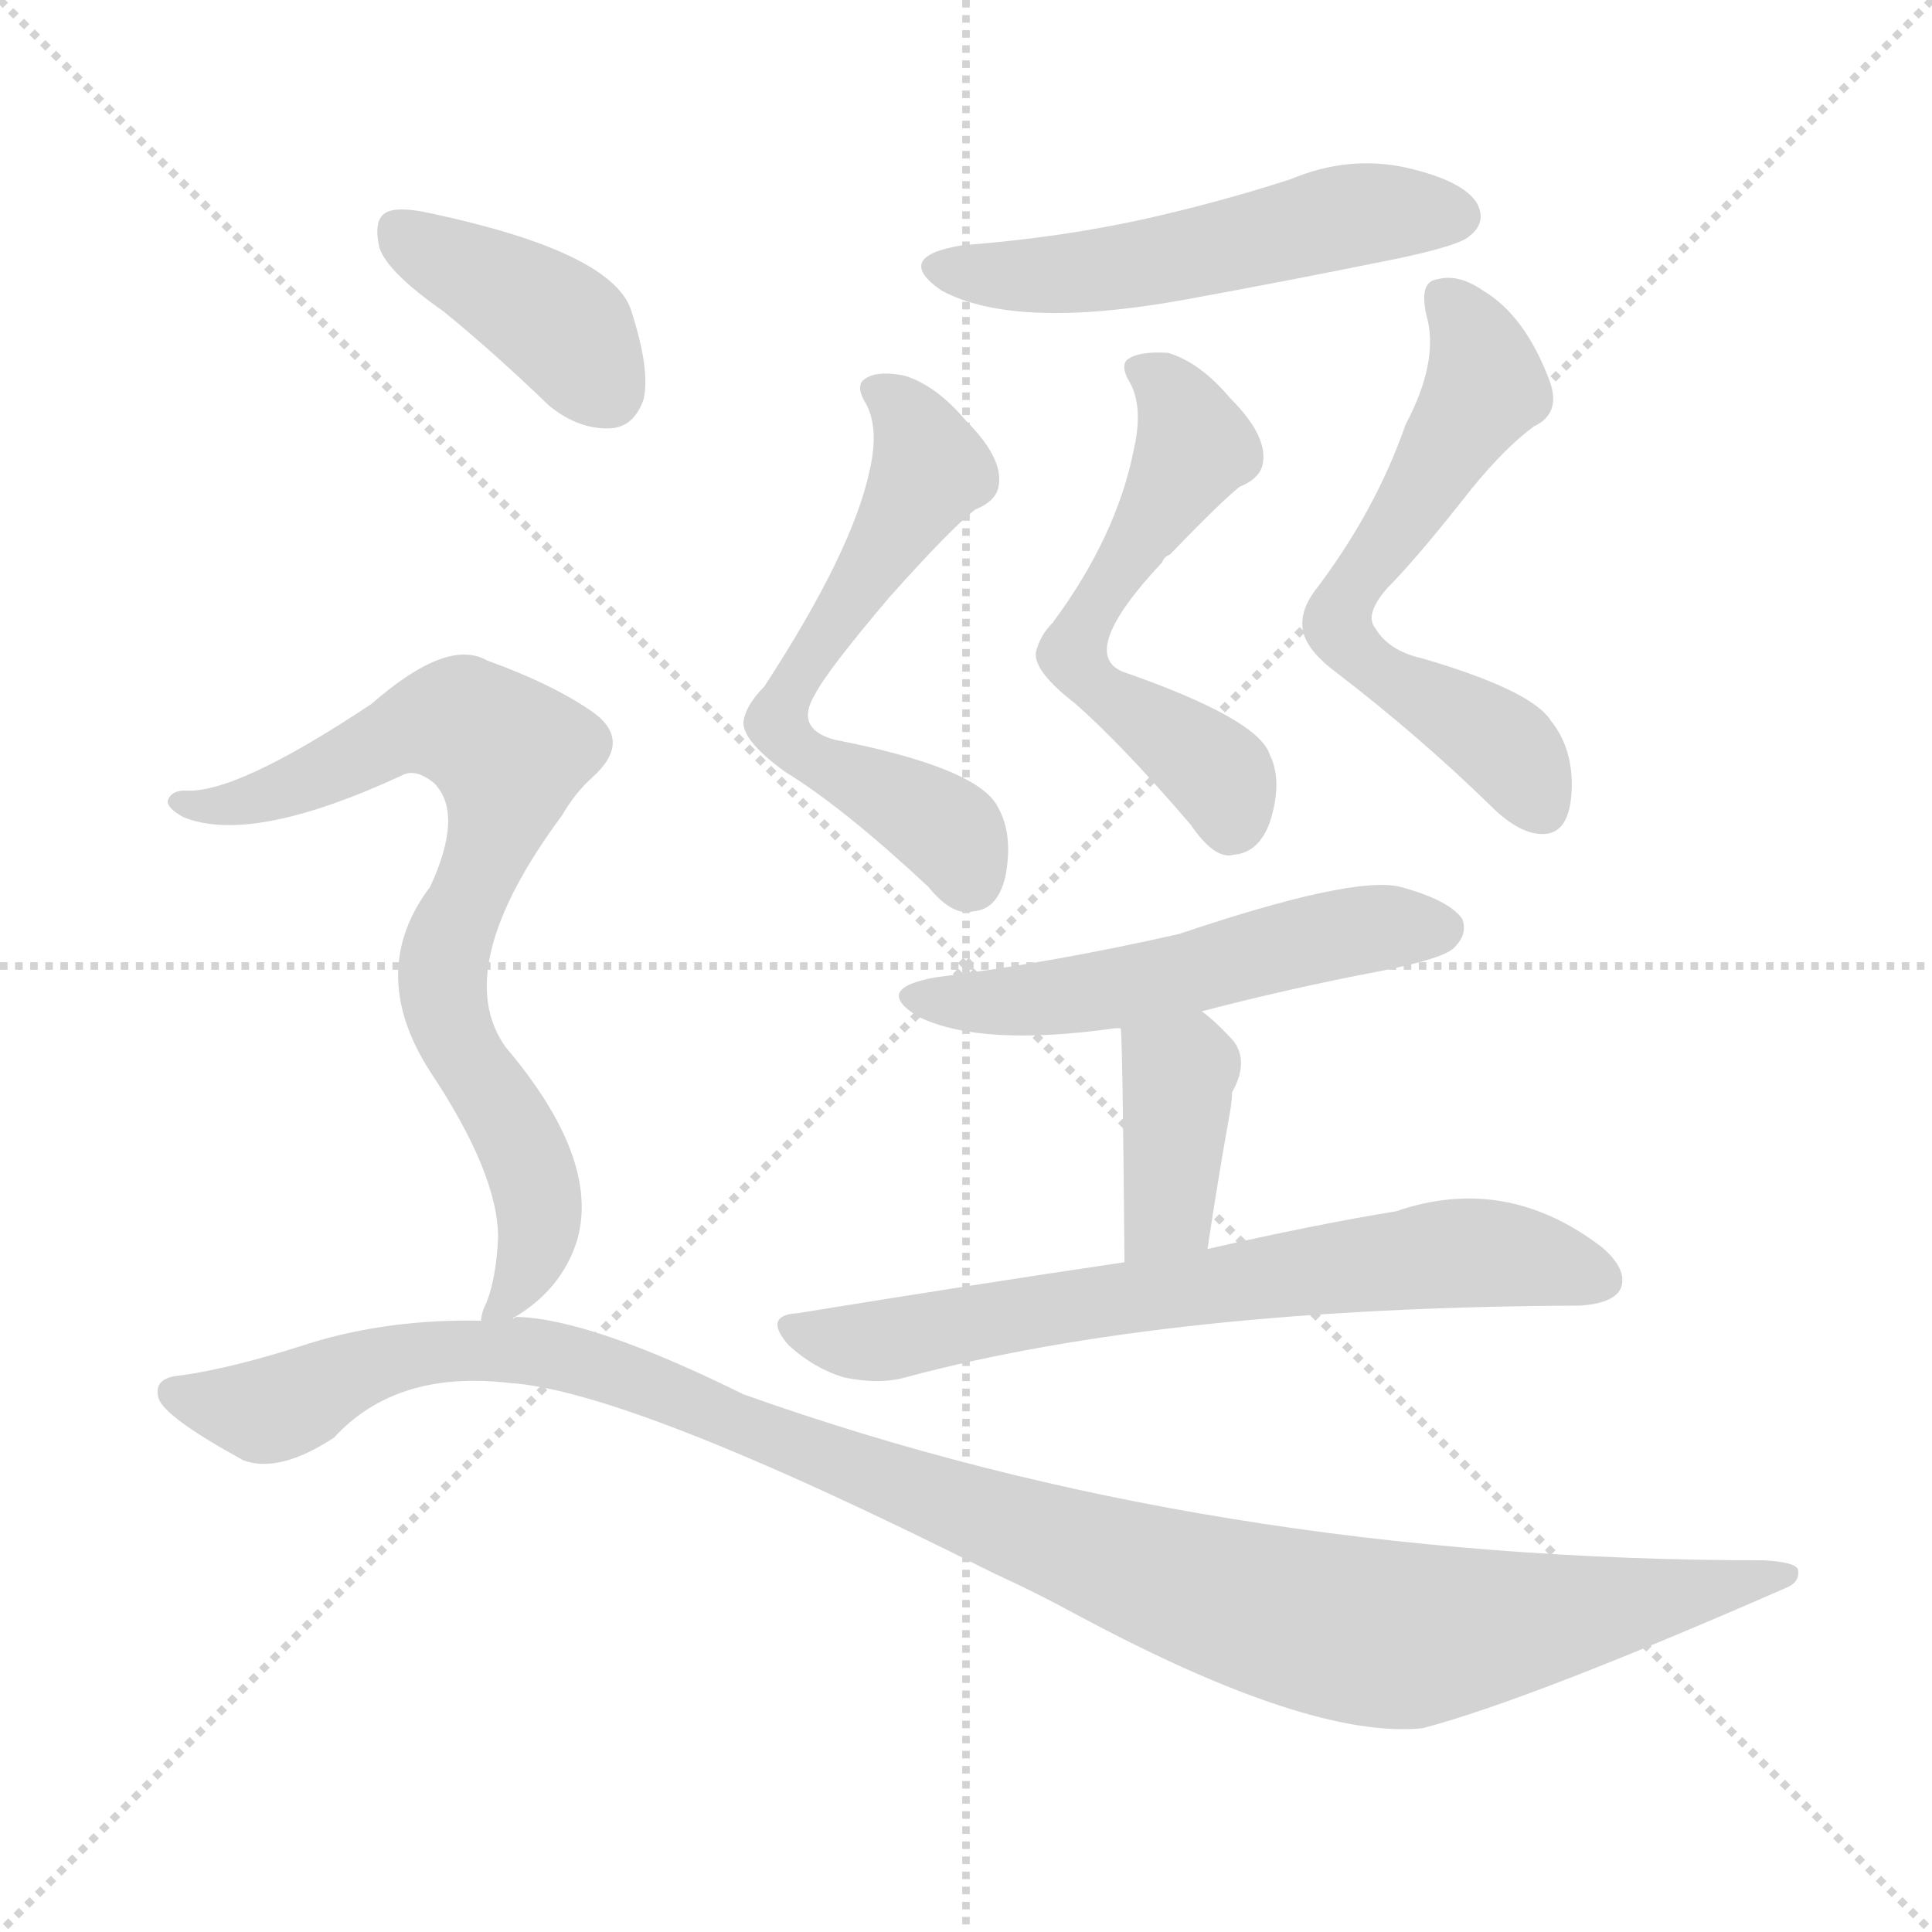
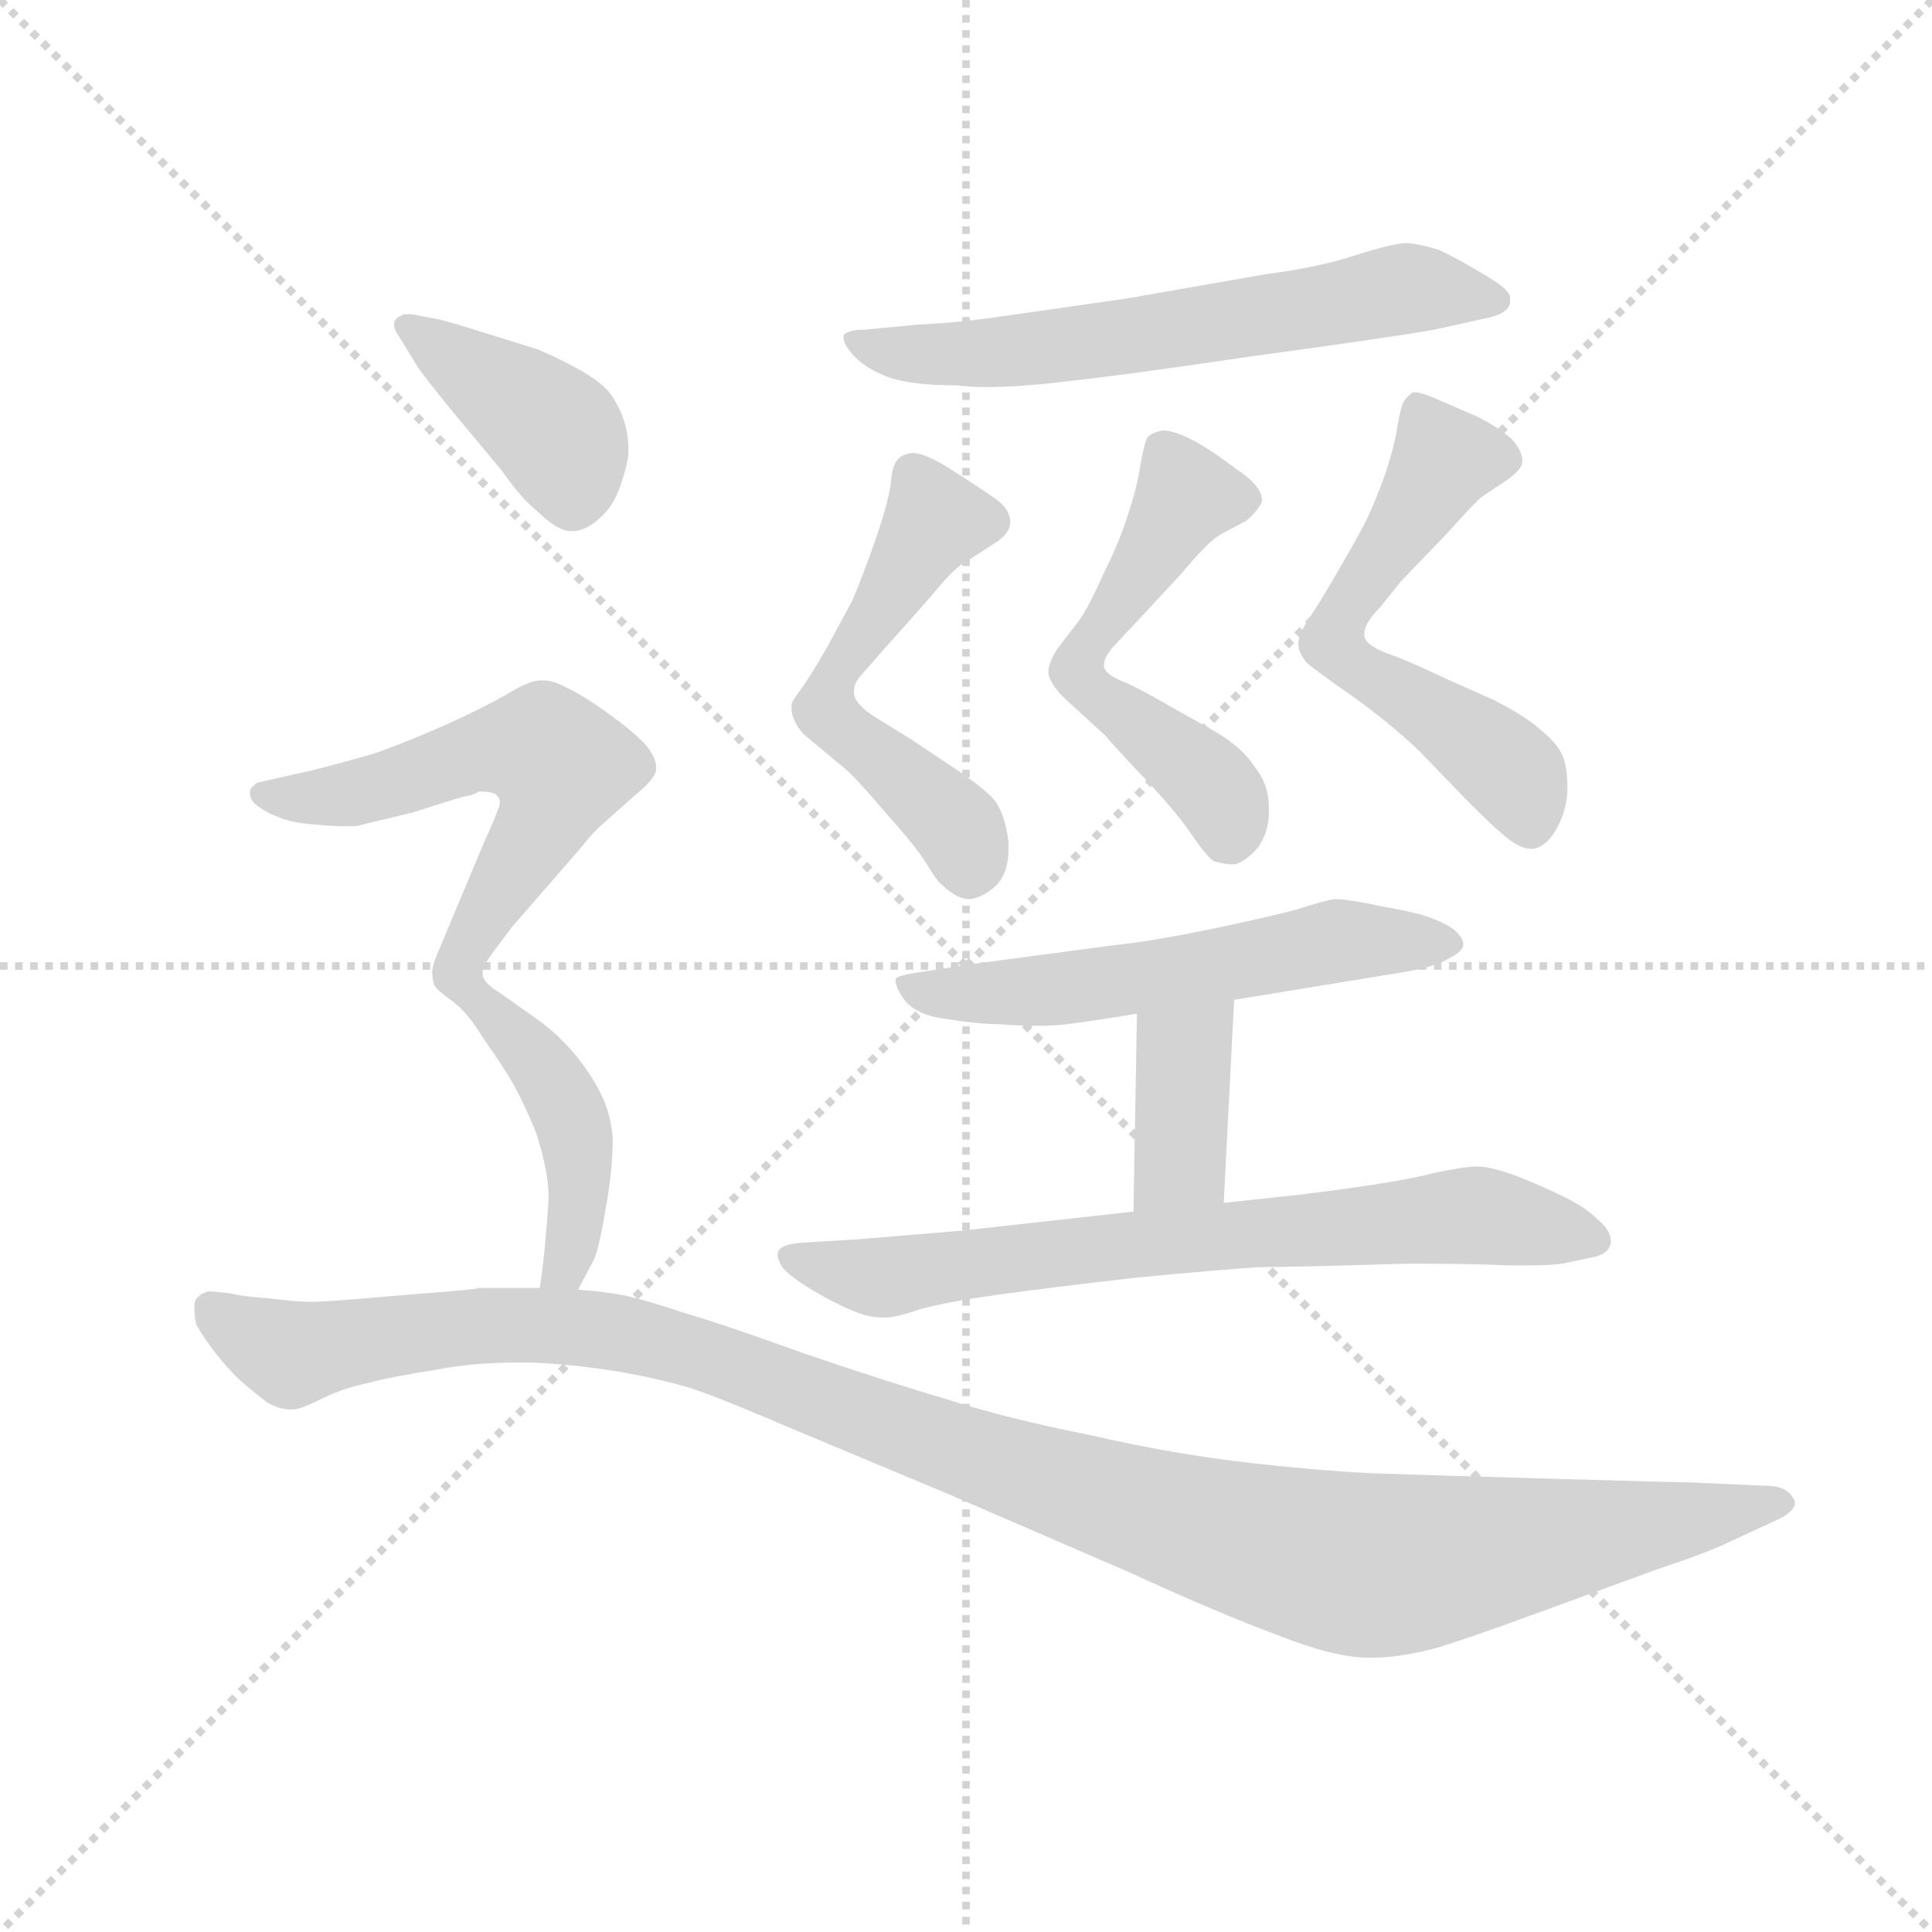
<svg xmlns="http://www.w3.org/2000/svg" version="1.1" viewBox="0 0 1024 1024">
  <g stroke="lightgray" stroke-dasharray="1,1" stroke-width="1" transform="scale(4, 4)">
    <line x1="0" y1="0" x2="256" y2="256" />
    <line x1="256" y1="0" x2="0" y2="256" />
    <line x1="128" y1="0" x2="128" y2="256" />
    <line x1="0" y1="128" x2="256" y2="128" />
  </g>
-   <g transform="scale(1, -1) translate(0, -900)">
+   <g transform="scale(0.92, -0.92) translate(60, -830)">
    <style type="text/css">
      
        @keyframes keyframes0 {
          from {
            stroke: blue;
-             stroke-dashoffset: 530;
-             stroke-width: 128;
-           }
-           63% {
+             stroke-dashoffset: 632;
+             stroke-width: 128;
+           }
+           67% {
            animation-timing-function: step-end;
            stroke: blue;
            stroke-dashoffset: 0;
            stroke-width: 128;
          }
          to {
            stroke: black;
            stroke-width: 1024;
          }
        }
        #make-me-a-hanzi-animation-0 {
-           animation: keyframes0 0.681s both;
+           animation: keyframes0 0.764s both;
          animation-delay: 0s;
          animation-timing-function: linear;
        }
      
        @keyframes keyframes1 {
          from {
            stroke: blue;
-             stroke-dashoffset: 599;
-             stroke-width: 128;
-           }
-           66% {
+             stroke-dashoffset: 541;
+             stroke-width: 128;
+           }
+           64% {
            animation-timing-function: step-end;
            stroke: blue;
            stroke-dashoffset: 0;
            stroke-width: 128;
          }
          to {
            stroke: black;
            stroke-width: 1024;
          }
        }
        #make-me-a-hanzi-animation-1 {
-           animation: keyframes1 0.737s both;
-           animation-delay: 0.681s;
+           animation: keyframes1 0.69s both;
+           animation-delay: 0.764s;
          animation-timing-function: linear;
        }
      
        @keyframes keyframes2 {
          from {
            stroke: blue;
-             stroke-dashoffset: 560;
+             stroke-dashoffset: 541;
+             stroke-width: 128;
+           }
+           64% {
+             animation-timing-function: step-end;
+             stroke: blue;
+             stroke-dashoffset: 0;
+             stroke-width: 128;
+           }
+           to {
+             stroke: black;
+             stroke-width: 1024;
+           }
+         }
+         #make-me-a-hanzi-animation-2 {
+           animation: keyframes2 0.69s both;
+           animation-delay: 1.455s;
+           animation-timing-function: linear;
+         }
+       
+         @keyframes keyframes3 {
+           from {
+             stroke: blue;
+             stroke-dashoffset: 579;
            stroke-width: 128;
          }
          65% {
            animation-timing-function: step-end;
            stroke: blue;
            stroke-dashoffset: 0;
            stroke-width: 128;
          }
          to {
            stroke: black;
            stroke-width: 1024;
          }
        }
-         #make-me-a-hanzi-animation-2 {
-           animation: keyframes2 0.706s both;
-           animation-delay: 1.419s;
-           animation-timing-function: linear;
-         }
-       
-         @keyframes keyframes3 {
-           from {
-             stroke: blue;
-             stroke-dashoffset: 603;
-             stroke-width: 128;
-           }
-           66% {
-             animation-timing-function: step-end;
-             stroke: blue;
-             stroke-dashoffset: 0;
-             stroke-width: 128;
-           }
-           to {
-             stroke: black;
-             stroke-width: 1024;
-           }
-         }
        #make-me-a-hanzi-animation-3 {
-           animation: keyframes3 0.741s both;
-           animation-delay: 2.125s;
+           animation: keyframes3 0.721s both;
+           animation-delay: 2.145s;
          animation-timing-function: linear;
        }
      
        @keyframes keyframes4 {
          from {
            stroke: blue;
-             stroke-dashoffset: 535;
-             stroke-width: 128;
-           }
-           64% {
+             stroke-dashoffset: 572;
+             stroke-width: 128;
+           }
+           65% {
            animation-timing-function: step-end;
            stroke: blue;
            stroke-dashoffset: 0;
            stroke-width: 128;
          }
          to {
            stroke: black;
            stroke-width: 1024;
          }
        }
        #make-me-a-hanzi-animation-4 {
-           animation: keyframes4 0.685s both;
-           animation-delay: 2.865s;
+           animation: keyframes4 0.715s both;
+           animation-delay: 2.866s;
          animation-timing-function: linear;
        }
      
        @keyframes keyframes5 {
          from {
            stroke: blue;
-             stroke-dashoffset: 383;
+             stroke-dashoffset: 381;
            stroke-width: 128;
          }
          55% {
            animation-timing-function: step-end;
            stroke: blue;
            stroke-dashoffset: 0;
            stroke-width: 128;
          }
          to {
            stroke: black;
            stroke-width: 1024;
          }
        }
        #make-me-a-hanzi-animation-5 {
-           animation: keyframes5 0.562s both;
-           animation-delay: 3.551s;
+           animation: keyframes5 0.56s both;
+           animation-delay: 3.582s;
          animation-timing-function: linear;
        }
      
        @keyframes keyframes6 {
          from {
            stroke: blue;
-             stroke-dashoffset: 691;
-             stroke-width: 128;
-           }
-           69% {
+             stroke-dashoffset: 725;
+             stroke-width: 128;
+           }
+           70% {
            animation-timing-function: step-end;
            stroke: blue;
            stroke-dashoffset: 0;
            stroke-width: 128;
          }
          to {
            stroke: black;
            stroke-width: 1024;
          }
        }
        #make-me-a-hanzi-animation-6 {
-           animation: keyframes6 0.812s both;
-           animation-delay: 4.112s;
+           animation: keyframes6 0.84s both;
+           animation-delay: 4.142s;
          animation-timing-function: linear;
        }
      
        @keyframes keyframes7 {
          from {
            stroke: blue;
-             stroke-dashoffset: 400;
+             stroke-dashoffset: 407;
            stroke-width: 128;
          }
          57% {
            animation-timing-function: step-end;
            stroke: blue;
            stroke-dashoffset: 0;
            stroke-width: 128;
          }
          to {
            stroke: black;
            stroke-width: 1024;
          }
        }
        #make-me-a-hanzi-animation-7 {
-           animation: keyframes7 0.576s both;
-           animation-delay: 4.925s;
+           animation: keyframes7 0.581s both;
+           animation-delay: 4.982s;
          animation-timing-function: linear;
        }
      
        @keyframes keyframes8 {
          from {
            stroke: blue;
-             stroke-dashoffset: 766;
-             stroke-width: 128;
-           }
-           71% {
+             stroke-dashoffset: 577;
+             stroke-width: 128;
+           }
+           65% {
            animation-timing-function: step-end;
            stroke: blue;
            stroke-dashoffset: 0;
            stroke-width: 128;
          }
          to {
            stroke: black;
            stroke-width: 1024;
          }
        }
        #make-me-a-hanzi-animation-8 {
-           animation: keyframes8 0.873s both;
-           animation-delay: 5.5s;
+           animation: keyframes8 0.72s both;
+           animation-delay: 5.563s;
          animation-timing-function: linear;
        }
      
        @keyframes keyframes9 {
          from {
            stroke: blue;
-             stroke-dashoffset: 1145;
-             stroke-width: 128;
-           }
-           79% {
+             stroke-dashoffset: 446;
+             stroke-width: 128;
+           }
+           59% {
            animation-timing-function: step-end;
            stroke: blue;
            stroke-dashoffset: 0;
            stroke-width: 128;
          }
          to {
            stroke: black;
            stroke-width: 1024;
          }
        }
        #make-me-a-hanzi-animation-9 {
-           animation: keyframes9 1.182s both;
-           animation-delay: 6.374s;
+           animation: keyframes9 0.613s both;
+           animation-delay: 6.282s;
+           animation-timing-function: linear;
+         }
+       
+         @keyframes keyframes10 {
+           from {
+             stroke: blue;
+             stroke-dashoffset: 1193;
+             stroke-width: 128;
+           }
+           80% {
+             animation-timing-function: step-end;
+             stroke: blue;
+             stroke-dashoffset: 0;
+             stroke-width: 128;
+           }
+           to {
+             stroke: black;
+             stroke-width: 1024;
+           }
+         }
+         #make-me-a-hanzi-animation-10 {
+           animation: keyframes10 1.221s both;
+           animation-delay: 6.895s;
          animation-timing-function: linear;
        }
      
    </style>
-     <path d="M 510 770 Q 473 764 499 746 Q 538 725 627 741 Q 682 751 741 763 Q 774 770 779 775 Q 788 782 783 792 Q 776 804 746 811 Q 715 818 684 805 Q 647 793 607 784 Q 562 774 510 770 Z" fill="lightgray" />
-     <path d="M 461 651 Q 452 608 405 536 Q 395 526 394 517 Q 394 507 416 491 Q 447 472 492 430 Q 505 414 516 417 Q 529 418 533 436 Q 537 458 529 472 Q 519 493 442 508 Q 421 514 432 532 Q 438 544 471 583 Q 504 620 517 630 Q 527 634 529 641 Q 533 656 512 677 Q 496 696 479 701 Q 463 704 457 698 Q 454 694 459 686 Q 466 673 461 651 Z" fill="lightgray" />
-     <path d="M 601 662 Q 592 616 558 570 Q 551 563 549 554 Q 548 544 570 527 Q 595 505 631 463 Q 644 444 654 447 Q 667 448 673 464 Q 680 486 673 500 Q 667 519 595 544 Q 571 554 616 602 Q 617 605 620 606 Q 647 634 657 642 Q 667 646 669 653 Q 673 668 652 689 Q 636 708 619 713 Q 603 714 597 709 Q 594 705 599 697 Q 606 684 601 662 Z" fill="lightgray" />
-     <path d="M 745 675 Q 729 629 697 587 Q 688 575 691 564 Q 694 554 709 543 Q 752 510 790 473 Q 806 457 819 458 Q 832 459 833 481 Q 834 503 822 518 Q 812 534 754 551 Q 736 555 729 567 Q 723 574 735 588 Q 751 604 780 641 Q 798 663 813 674 Q 828 681 821 699 Q 808 733 786 746 Q 773 755 762 752 Q 752 751 756 733 Q 763 709 745 675 Z" fill="lightgray" />
-     <path d="M 637 364 Q 683 376 730 385 Q 766 392 771 398 Q 778 405 775 413 Q 768 423 742 430 Q 717 436 625 405 Q 559 390 496 382 Q 462 376 487 361 Q 520 345 591 355 Q 592 355 594 355 L 637 364 Z" fill="lightgray" />
-     <path d="M 640 238 Q 646 278 652 311 Q 653 317 653 321 Q 662 337 654 348 Q 645 358 637 364 C 614 383 592 385 594 355 Q 595 349 596 231 C 596 201 636 208 640 238 Z" fill="lightgray" />
-     <path d="M 596 231 Q 515 219 423 204 Q 404 203 418 187 Q 431 175 447 170 Q 466 166 480 170 Q 618 207 837 208 Q 855 209 859 217 Q 863 227 849 239 Q 798 278 740 258 Q 697 251 640 238 L 596 231 Z" fill="lightgray" />
-     <path d="M 235 735 Q 262 713 291 685 Q 307 672 324 673 Q 336 674 341 688 Q 345 704 334 737 Q 322 767 228 787 Q 210 791 204 787 Q 198 783 201 769 Q 205 756 235 735 Z" fill="lightgray" />
-     <path d="M 272 201 Q 272 202 273 202 Q 298 217 306 243 Q 318 286 268 345 Q 238 387 298 468 Q 305 480 314 488 Q 335 507 315 522 Q 294 537 258 550 Q 237 562 197 527 Q 125 479 98 481 Q 91 481 89 476 Q 88 472 97 467 Q 133 452 213 489 Q 220 493 230 485 Q 246 469 228 430 Q 194 385 228 332 Q 264 278 264 244 Q 263 223 258 210 Q 255 204 255 200 C 250 185 250 185 272 201 Z" fill="lightgray" />
-     <path d="M 255 200 Q 206 201 164 188 Q 124 175 96 171 Q 81 170 84 159 Q 87 149 129 126 Q 148 119 177 138 Q 210 174 270 167 Q 334 163 527 66 Q 549 56 571 44 Q 694 -22 754 -16 Q 811 -1 948 59 Q 954 62 953 68 Q 952 72 935 73 Q 641 73 394 161 Q 313 201 274 202 Q 273 202 272 201 L 255 200 Z" fill="lightgray" />
+     <path d="M 437 640 Q 429 640 426 637 L 426 635 Q 426 632 431 626 Q 438 618 451 613 Q 464 608 491 608 Q 499 607 508 607 Q 527 607 552 610 Q 589 614 663 625 Q 737 635 766 640 L 793 646 Q 804 648 807 651 Q 810 653 810 657 L 810 659 Q 809 664 793 673 Q 778 682 769 686 Q 760 689 751 690 Q 743 690 721 683 Q 700 676 669 672 L 589 658 L 519 648 Q 492 644 469 643 L 437 640 Z" fill="lightgray" />
+     <path d="M 451 458 Q 471 480 481 492 Q 491 504 499 508 L 513 517 Q 521 522 522 528 L 522 529 Q 522 537 513 543 Q 503 550 484 562 Q 472 569 466 569 L 465 569 Q 459 568 457 565 Q 454 562 453 550 Q 451 538 444 518 Q 437 498 431 484 L 417 458 Q 409 444 403 435 Q 396 426 396 424 L 396 422 Q 396 415 403 407 L 427 387 Q 433 382 450 362 Q 468 342 474 332 Q 480 322 483 320 Q 491 312 499 312 Q 507 313 515 321 Q 521 328 521 341 L 521 345 Q 519 361 513 369 Q 507 376 489 388 L 465 404 L 444 417 Q 433 424 432 430 L 432 432 Q 432 437 437 442 L 451 458 Z" fill="lightgray" />
+     <path d="M 596 473 L 621 500 Q 636 518 643 522 L 658 530 Q 665 536 667 541 L 667 542 Q 667 550 652 560 Q 636 572 626 577 Q 616 582 610 582 Q 604 581 601 578 Q 599 574 597 562 Q 595 549 590 534 Q 585 518 576 500 Q 567 480 562 473 L 549 456 Q 544 448 544 443 L 544 442 Q 545 436 553 428 L 577 406 Q 581 401 599 382 Q 617 363 626 350 Q 634 338 639 334 Q 645 332 651 332 Q 657 333 665 342 Q 671 351 671 362 L 671 365 Q 671 378 663 388 Q 656 399 641 408 L 616 422 Q 599 432 588 437 Q 577 441 576 446 L 576 447 Q 576 451 581 457 L 596 473 Z" fill="lightgray" />
+     <path d="M 747 495 L 773 522 Q 791 542 794 544 L 809 554 Q 817 560 817 564 L 817 565 Q 817 570 811 577 Q 803 584 791 590 L 768 600 Q 759 604 755 604 L 754 604 Q 751 602 749 599 Q 747 596 745 584 Q 743 571 737 554 Q 731 538 727 530 Q 723 522 712 503 Q 701 484 697 478 Q 688 465 688 460 L 688 459 Q 688 454 693 448 Q 699 443 719 429 Q 740 414 757 398 L 786 368 Q 799 355 805 350 Q 815 341 822 341 L 823 341 Q 831 342 837 353 Q 843 364 843 376 Q 843 389 840 395 Q 837 402 827 410 Q 818 418 800 427 L 773 439 Q 750 450 738 454 Q 726 459 726 464 L 726 465 Q 726 471 735 480 L 747 495 Z" fill="lightgray" />
+     <path d="M 651 254 L 749 270 Q 767 273 775 278 Q 783 282 783 286 Q 783 290 777 295 Q 771 299 762 302 Q 753 305 735 308 Q 717 312 709 312 Q 702 311 687 306 Q 672 302 639 295 Q 605 288 586 286 L 503 275 L 470 270 Q 457 268 456 266 L 456 265 Q 456 261 461 254 Q 468 245 485 243 Q 503 240 515 240 Q 527 239 537 239 Q 547 239 555 240 Q 571 242 595 246 L 651 254 Z" fill="lightgray" />
+     <path d="M 645 137 L 651 254 C 653 284 596 276 595 246 L 593 132 C 592 102 643 107 645 137 Z" fill="lightgray" />
+     <path d="M 593 132 L 494 121 L 434 116 L 401 114 Q 391 113 389 110 Q 388 109 388 107 Q 388 105 390 101 Q 393 96 406 88 Q 419 80 431 75 Q 440 71 448 71 L 451 71 Q 456 71 471 76 Q 486 80 514 84 Q 543 88 595 94 Q 648 99 666 100 Q 683 100 751 102 Q 788 102 809 101 L 821 101 Q 833 101 840 102 L 859 106 Q 867 108 868 114 L 868 115 Q 868 121 861 127 Q 854 134 842 140 Q 830 146 815 152 Q 799 158 791 158 Q 784 158 765 154 Q 747 149 691 142 L 645 137 L 593 132 Z" fill="lightgray" />
+     <path d="M 181 618 Q 189 607 204 589 L 229 559 Q 241 542 249 536 Q 261 524 269 524 L 271 524 Q 279 525 286 532 Q 293 538 297 549 Q 301 560 302 568 L 302 572 Q 302 579 300 586 Q 297 596 291 604 Q 285 611 272 618 Q 259 625 249 629 L 220 638 Q 201 644 193 646 L 177 649 L 174 649 Q 172 649 171 648 Q 168 647 167 644 L 167 643 Q 167 640 170 636 L 181 618 Z" fill="lightgray" />
+     <path d="M 218 270 Q 218 273 223 280 L 235 296 L 275 342 Q 281 350 288 356 L 306 372 Q 317 381 318 386 L 318 388 Q 318 394 311 402 Q 303 410 289 420 Q 275 430 266 434 Q 259 438 253 438 L 251 438 Q 245 438 232 430 Q 218 422 198 413 Q 178 404 156 396 Q 135 390 119 386 L 101 382 L 88 379 Q 84 376 84 374 L 84 373 Q 84 369 88 366 Q 93 362 101 359 Q 108 356 121 355 Q 132 354 139 354 L 145 354 L 178 362 Q 203 370 207 371 Q 213 372 216 374 Q 224 374 226 372 Q 228 370 228 368 Q 228 366 227 364 Q 225 358 219 345 L 193 283 Q 189 274 189 270 Q 189 266 190 263 Q 191 260 201 253 C 207 248 207 248 218 270 Z" fill="lightgray" />
+     <path d="M 273 87 L 282 104 Q 285 110 289 134 Q 293 156 293 174 Q 292 192 281 209 Q 270 227 252 241 L 228 258 Q 218 264 218 269 L 218 270 C 207 298 179 273 201 253 Q 210 246 219 231 Q 229 217 236 205 Q 243 192 249 177 Q 256 155 256 141 L 256 138 Q 255 124 254 113 Q 253 102 251 88 C 247 58 259 60 273 87 Z" fill="lightgray" />
+     <path d="M 251 88 L 216 88 Q 213 87 186 85 L 150 82 Q 127 80 119 80 Q 111 80 95 82 Q 80 83 72 85 Q 63 86 60 86 Q 53 84 52 79 L 52 76 Q 52 72 53 67 Q 57 60 63 52 Q 69 44 77 36 Q 86 28 94 22 Q 101 18 107 18 L 109 18 Q 113 18 125 24 Q 137 30 151 33 Q 166 37 192 41 Q 213 45 237 45 L 247 45 Q 270 44 295 40 Q 319 36 339 30 Q 359 23 396 7 L 487 -31 L 591 -76 Q 641 -99 676 -112 Q 709 -125 728 -125 L 731 -125 Q 747 -125 769 -119 Q 791 -112 821 -101 L 895 -74 Q 925 -64 937 -58 L 963 -46 Q 974 -41 974 -36 Q 974 -34 973 -33 Q 969 -26 958 -26 L 913 -24 Q 907 -24 837 -22 Q 767 -20 737 -19 Q 707 -18 662 -13 Q 617 -8 569 3 Q 519 13 485 24 Q 451 34 404 50 Q 357 67 333 74 Q 309 82 298 84 Q 287 86 273 87 L 251 88 Z" fill="lightgray" />
    <clipPath id="make-me-a-hanzi-clip-0">
-       <path d="M 510 770 Q 473 764 499 746 Q 538 725 627 741 Q 682 751 741 763 Q 774 770 779 775 Q 788 782 783 792 Q 776 804 746 811 Q 715 818 684 805 Q 647 793 607 784 Q 562 774 510 770 Z" />
-     </clipPath>
-     <path clip-path="url(#make-me-a-hanzi-clip-0)" d="M 502 759 L 539 753 L 596 758 L 723 787 L 772 786" fill="none" id="make-me-a-hanzi-animation-0" stroke-dasharray="402 804" stroke-linecap="round" />
+       <path d="M 437 640 Q 429 640 426 637 L 426 635 Q 426 632 431 626 Q 438 618 451 613 Q 464 608 491 608 Q 499 607 508 607 Q 527 607 552 610 Q 589 614 663 625 Q 737 635 766 640 L 793 646 Q 804 648 807 651 Q 810 653 810 657 L 810 659 Q 809 664 793 673 Q 778 682 769 686 Q 760 689 751 690 Q 743 690 721 683 Q 700 676 669 672 L 589 658 L 519 648 Q 492 644 469 643 L 437 640 Z" />
+     </clipPath>
+     <path clip-path="url(#make-me-a-hanzi-clip-0)" d="M 432 636 L 451 627 L 483 625 L 634 642 L 751 664 L 803 658" fill="none" id="make-me-a-hanzi-animation-0" stroke-dasharray="504 1008" stroke-linecap="round" />
    <clipPath id="make-me-a-hanzi-clip-1">
-       <path d="M 461 651 Q 452 608 405 536 Q 395 526 394 517 Q 394 507 416 491 Q 447 472 492 430 Q 505 414 516 417 Q 529 418 533 436 Q 537 458 529 472 Q 519 493 442 508 Q 421 514 432 532 Q 438 544 471 583 Q 504 620 517 630 Q 527 634 529 641 Q 533 656 512 677 Q 496 696 479 701 Q 463 704 457 698 Q 454 694 459 686 Q 466 673 461 651 Z" />
-     </clipPath>
-     <path clip-path="url(#make-me-a-hanzi-clip-1)" d="M 464 693 L 484 676 L 493 651 L 419 539 L 412 516 L 438 493 L 497 464 L 513 437" fill="none" id="make-me-a-hanzi-animation-1" stroke-dasharray="471 942" stroke-linecap="round" />
+       <path d="M 451 458 Q 471 480 481 492 Q 491 504 499 508 L 513 517 Q 521 522 522 528 L 522 529 Q 522 537 513 543 Q 503 550 484 562 Q 472 569 466 569 L 465 569 Q 459 568 457 565 Q 454 562 453 550 Q 451 538 444 518 Q 437 498 431 484 L 417 458 Q 409 444 403 435 Q 396 426 396 424 L 396 422 Q 396 415 403 407 L 427 387 Q 433 382 450 362 Q 468 342 474 332 Q 480 322 483 320 Q 491 312 499 312 Q 507 313 515 321 Q 521 328 521 341 L 521 345 Q 519 361 513 369 Q 507 376 489 388 L 465 404 L 444 417 Q 433 424 432 430 L 432 432 Q 432 437 437 442 L 451 458 Z" />
+     </clipPath>
+     <path clip-path="url(#make-me-a-hanzi-clip-1)" d="M 510 529 L 477 528 L 423 443 L 416 421 L 493 351 L 498 327" fill="none" id="make-me-a-hanzi-animation-1" stroke-dasharray="413 826" stroke-linecap="round" />
    <clipPath id="make-me-a-hanzi-clip-2">
-       <path d="M 601 662 Q 592 616 558 570 Q 551 563 549 554 Q 548 544 570 527 Q 595 505 631 463 Q 644 444 654 447 Q 667 448 673 464 Q 680 486 673 500 Q 667 519 595 544 Q 571 554 616 602 Q 617 605 620 606 Q 647 634 657 642 Q 667 646 669 653 Q 673 668 652 689 Q 636 708 619 713 Q 603 714 597 709 Q 594 705 599 697 Q 606 684 601 662 Z" />
-     </clipPath>
-     <path clip-path="url(#make-me-a-hanzi-clip-2)" d="M 604 704 L 624 688 L 633 663 L 569 553 L 573 543 L 641 494 L 653 466" fill="none" id="make-me-a-hanzi-animation-2" stroke-dasharray="432 864" stroke-linecap="round" />
+       <path d="M 596 473 L 621 500 Q 636 518 643 522 L 658 530 Q 665 536 667 541 L 667 542 Q 667 550 652 560 Q 636 572 626 577 Q 616 582 610 582 Q 604 581 601 578 Q 599 574 597 562 Q 595 549 590 534 Q 585 518 576 500 Q 567 480 562 473 L 549 456 Q 544 448 544 443 L 544 442 Q 545 436 553 428 L 577 406 Q 581 401 599 382 Q 617 363 626 350 Q 634 338 639 334 Q 645 332 651 332 Q 657 333 665 342 Q 671 351 671 362 L 671 365 Q 671 378 663 388 Q 656 399 641 408 L 616 422 Q 599 432 588 437 Q 577 441 576 446 L 576 447 Q 576 451 581 457 L 596 473 Z" />
+     </clipPath>
+     <path clip-path="url(#make-me-a-hanzi-clip-2)" d="M 655 542 L 623 544 L 561 447 L 566 435 L 639 377 L 647 364 L 647 348" fill="none" id="make-me-a-hanzi-animation-2" stroke-dasharray="413 826" stroke-linecap="round" />
    <clipPath id="make-me-a-hanzi-clip-3">
-       <path d="M 745 675 Q 729 629 697 587 Q 688 575 691 564 Q 694 554 709 543 Q 752 510 790 473 Q 806 457 819 458 Q 832 459 833 481 Q 834 503 822 518 Q 812 534 754 551 Q 736 555 729 567 Q 723 574 735 588 Q 751 604 780 641 Q 798 663 813 674 Q 828 681 821 699 Q 808 733 786 746 Q 773 755 762 752 Q 752 751 756 733 Q 763 709 745 675 Z" />
-     </clipPath>
-     <path clip-path="url(#make-me-a-hanzi-clip-3)" d="M 766 740 L 779 726 L 787 694 L 709 573 L 724 550 L 799 503 L 816 473" fill="none" id="make-me-a-hanzi-animation-3" stroke-dasharray="475 950" stroke-linecap="round" />
+       <path d="M 747 495 L 773 522 Q 791 542 794 544 L 809 554 Q 817 560 817 564 L 817 565 Q 817 570 811 577 Q 803 584 791 590 L 768 600 Q 759 604 755 604 L 754 604 Q 751 602 749 599 Q 747 596 745 584 Q 743 571 737 554 Q 731 538 727 530 Q 723 522 712 503 Q 701 484 697 478 Q 688 465 688 460 L 688 459 Q 688 454 693 448 Q 699 443 719 429 Q 740 414 757 398 L 786 368 Q 799 355 805 350 Q 815 341 822 341 L 823 341 Q 831 342 837 353 Q 843 364 843 376 Q 843 389 840 395 Q 837 402 827 410 Q 818 418 800 427 L 773 439 Q 750 450 738 454 Q 726 459 726 464 L 726 465 Q 726 471 735 480 L 747 495 Z" />
+     </clipPath>
+     <path clip-path="url(#make-me-a-hanzi-clip-3)" d="M 755 599 L 770 562 L 719 486 L 708 460 L 804 391 L 815 380 L 823 352" fill="none" id="make-me-a-hanzi-animation-3" stroke-dasharray="451 902" stroke-linecap="round" />
    <clipPath id="make-me-a-hanzi-clip-4">
-       <path d="M 637 364 Q 683 376 730 385 Q 766 392 771 398 Q 778 405 775 413 Q 768 423 742 430 Q 717 436 625 405 Q 559 390 496 382 Q 462 376 487 361 Q 520 345 591 355 Q 592 355 594 355 L 637 364 Z" />
-     </clipPath>
-     <path clip-path="url(#make-me-a-hanzi-clip-4)" d="M 489 373 L 561 371 L 711 406 L 764 408" fill="none" id="make-me-a-hanzi-animation-4" stroke-dasharray="407 814" stroke-linecap="round" />
+       <path d="M 651 254 L 749 270 Q 767 273 775 278 Q 783 282 783 286 Q 783 290 777 295 Q 771 299 762 302 Q 753 305 735 308 Q 717 312 709 312 Q 702 311 687 306 Q 672 302 639 295 Q 605 288 586 286 L 503 275 L 470 270 Q 457 268 456 266 L 456 265 Q 456 261 461 254 Q 468 245 485 243 Q 503 240 515 240 Q 527 239 537 239 Q 547 239 555 240 Q 571 242 595 246 L 651 254 Z" />
+     </clipPath>
+     <path clip-path="url(#make-me-a-hanzi-clip-4)" d="M 464 266 L 472 258 L 522 258 L 710 288 L 774 287" fill="none" id="make-me-a-hanzi-animation-4" stroke-dasharray="444 888" stroke-linecap="round" />
    <clipPath id="make-me-a-hanzi-clip-5">
-       <path d="M 640 238 Q 646 278 652 311 Q 653 317 653 321 Q 662 337 654 348 Q 645 358 637 364 C 614 383 592 385 594 355 Q 595 349 596 231 C 596 201 636 208 640 238 Z" />
-     </clipPath>
-     <path clip-path="url(#make-me-a-hanzi-clip-5)" d="M 602 354 L 621 335 L 624 319 L 619 258 L 601 245" fill="none" id="make-me-a-hanzi-animation-5" stroke-dasharray="255 510" stroke-linecap="round" />
+       <path d="M 645 137 L 651 254 C 653 284 596 276 595 246 L 593 132 C 592 102 643 107 645 137 Z" />
+     </clipPath>
+     <path clip-path="url(#make-me-a-hanzi-clip-5)" d="M 645 247 L 622 219 L 620 161 L 599 139" fill="none" id="make-me-a-hanzi-animation-5" stroke-dasharray="253 506" stroke-linecap="round" />
    <clipPath id="make-me-a-hanzi-clip-6">
-       <path d="M 596 231 Q 515 219 423 204 Q 404 203 418 187 Q 431 175 447 170 Q 466 166 480 170 Q 618 207 837 208 Q 855 209 859 217 Q 863 227 849 239 Q 798 278 740 258 Q 697 251 640 238 L 596 231 Z" />
-     </clipPath>
-     <path clip-path="url(#make-me-a-hanzi-clip-6)" d="M 420 196 L 465 189 L 768 236 L 816 232 L 849 222" fill="none" id="make-me-a-hanzi-animation-6" stroke-dasharray="563 1126" stroke-linecap="round" />
+       <path d="M 593 132 L 494 121 L 434 116 L 401 114 Q 391 113 389 110 Q 388 109 388 107 Q 388 105 390 101 Q 393 96 406 88 Q 419 80 431 75 Q 440 71 448 71 L 451 71 Q 456 71 471 76 Q 486 80 514 84 Q 543 88 595 94 Q 648 99 666 100 Q 683 100 751 102 Q 788 102 809 101 L 821 101 Q 833 101 840 102 L 859 106 Q 867 108 868 114 L 868 115 Q 868 121 861 127 Q 854 134 842 140 Q 830 146 815 152 Q 799 158 791 158 Q 784 158 765 154 Q 747 149 691 142 L 645 137 L 593 132 Z" />
+     </clipPath>
+     <path clip-path="url(#make-me-a-hanzi-clip-6)" d="M 396 106 L 447 94 L 560 110 L 789 130 L 860 115" fill="none" id="make-me-a-hanzi-animation-6" stroke-dasharray="597 1194" stroke-linecap="round" />
    <clipPath id="make-me-a-hanzi-clip-7">
-       <path d="M 235 735 Q 262 713 291 685 Q 307 672 324 673 Q 336 674 341 688 Q 345 704 334 737 Q 322 767 228 787 Q 210 791 204 787 Q 198 783 201 769 Q 205 756 235 735 Z" />
-     </clipPath>
-     <path clip-path="url(#make-me-a-hanzi-clip-7)" d="M 211 779 L 292 732 L 322 692" fill="none" id="make-me-a-hanzi-animation-7" stroke-dasharray="272 544" stroke-linecap="round" />
+       <path d="M 181 618 Q 189 607 204 589 L 229 559 Q 241 542 249 536 Q 261 524 269 524 L 271 524 Q 279 525 286 532 Q 293 538 297 549 Q 301 560 302 568 L 302 572 Q 302 579 300 586 Q 297 596 291 604 Q 285 611 272 618 Q 259 625 249 629 L 220 638 Q 201 644 193 646 L 177 649 L 174 649 Q 172 649 171 648 Q 168 647 167 644 L 167 643 Q 167 640 170 636 L 181 618 Z" />
+     </clipPath>
+     <path clip-path="url(#make-me-a-hanzi-clip-7)" d="M 172 644 L 258 583 L 266 570 L 270 540" fill="none" id="make-me-a-hanzi-animation-7" stroke-dasharray="279 558" stroke-linecap="round" />
    <clipPath id="make-me-a-hanzi-clip-8">
-       <path d="M 272 201 Q 272 202 273 202 Q 298 217 306 243 Q 318 286 268 345 Q 238 387 298 468 Q 305 480 314 488 Q 335 507 315 522 Q 294 537 258 550 Q 237 562 197 527 Q 125 479 98 481 Q 91 481 89 476 Q 88 472 97 467 Q 133 452 213 489 Q 220 493 230 485 Q 246 469 228 430 Q 194 385 228 332 Q 264 278 264 244 Q 263 223 258 210 Q 255 204 255 200 C 250 185 250 185 272 201 Z" />
-     </clipPath>
-     <path clip-path="url(#make-me-a-hanzi-clip-8)" d="M 96 474 L 148 480 L 235 518 L 254 513 L 270 500 L 260 450 L 234 383 L 241 349 L 269 309 L 286 262 L 273 215 L 259 204" fill="none" id="make-me-a-hanzi-animation-8" stroke-dasharray="638 1276" stroke-linecap="round" />
+       <path d="M 218 270 Q 218 273 223 280 L 235 296 L 275 342 Q 281 350 288 356 L 306 372 Q 317 381 318 386 L 318 388 Q 318 394 311 402 Q 303 410 289 420 Q 275 430 266 434 Q 259 438 253 438 L 251 438 Q 245 438 232 430 Q 218 422 198 413 Q 178 404 156 396 Q 135 390 119 386 L 101 382 L 88 379 Q 84 376 84 374 L 84 373 Q 84 369 88 366 Q 93 362 101 359 Q 108 356 121 355 Q 132 354 139 354 L 145 354 L 178 362 Q 203 370 207 371 Q 213 372 216 374 Q 224 374 226 372 Q 228 370 228 368 Q 228 366 227 364 Q 225 358 219 345 L 193 283 Q 189 274 189 270 Q 189 266 190 263 Q 191 260 201 253 C 207 248 207 248 218 270 Z" />
+     </clipPath>
+     <path clip-path="url(#make-me-a-hanzi-clip-8)" d="M 90 374 L 146 373 L 228 399 L 253 398 L 261 392 L 254 359 L 200 263" fill="none" id="make-me-a-hanzi-animation-8" stroke-dasharray="449 898" stroke-linecap="round" />
    <clipPath id="make-me-a-hanzi-clip-9">
-       <path d="M 255 200 Q 206 201 164 188 Q 124 175 96 171 Q 81 170 84 159 Q 87 149 129 126 Q 148 119 177 138 Q 210 174 270 167 Q 334 163 527 66 Q 549 56 571 44 Q 694 -22 754 -16 Q 811 -1 948 59 Q 954 62 953 68 Q 952 72 935 73 Q 641 73 394 161 Q 313 201 274 202 Q 273 202 272 201 L 255 200 Z" />
-     </clipPath>
-     <path clip-path="url(#make-me-a-hanzi-clip-9)" d="M 93 162 L 142 152 L 217 182 L 298 181 L 615 63 L 741 33 L 948 65" fill="none" id="make-me-a-hanzi-animation-9" stroke-dasharray="1017 2034" stroke-linecap="round" />
+       <path d="M 273 87 L 282 104 Q 285 110 289 134 Q 293 156 293 174 Q 292 192 281 209 Q 270 227 252 241 L 228 258 Q 218 264 218 269 L 218 270 C 207 298 179 273 201 253 Q 210 246 219 231 Q 229 217 236 205 Q 243 192 249 177 Q 256 155 256 141 L 256 138 Q 255 124 254 113 Q 253 102 251 88 C 247 58 259 60 273 87 Z" />
+     </clipPath>
+     <path clip-path="url(#make-me-a-hanzi-clip-9)" d="M 219 260 L 217 253 L 261 203 L 273 168 L 273 127 L 265 100 L 257 94" fill="none" id="make-me-a-hanzi-animation-9" stroke-dasharray="318 636" stroke-linecap="round" />
+     <clipPath id="make-me-a-hanzi-clip-10">
+       <path d="M 251 88 L 216 88 Q 213 87 186 85 L 150 82 Q 127 80 119 80 Q 111 80 95 82 Q 80 83 72 85 Q 63 86 60 86 Q 53 84 52 79 L 52 76 Q 52 72 53 67 Q 57 60 63 52 Q 69 44 77 36 Q 86 28 94 22 Q 101 18 107 18 L 109 18 Q 113 18 125 24 Q 137 30 151 33 Q 166 37 192 41 Q 213 45 237 45 L 247 45 Q 270 44 295 40 Q 319 36 339 30 Q 359 23 396 7 L 487 -31 L 591 -76 Q 641 -99 676 -112 Q 709 -125 728 -125 L 731 -125 Q 747 -125 769 -119 Q 791 -112 821 -101 L 895 -74 Q 925 -64 937 -58 L 963 -46 Q 974 -41 974 -36 Q 974 -34 973 -33 Q 969 -26 958 -26 L 913 -24 Q 907 -24 837 -22 Q 767 -20 737 -19 Q 707 -18 662 -13 Q 617 -8 569 3 Q 519 13 485 24 Q 451 34 404 50 Q 357 67 333 74 Q 309 82 298 84 Q 287 86 273 87 L 251 88 Z" />
+     </clipPath>
+     <path clip-path="url(#make-me-a-hanzi-clip-10)" d="M 60 78 L 108 50 L 222 67 L 298 62 L 372 41 L 572 -32 L 728 -72 L 965 -37" fill="none" id="make-me-a-hanzi-animation-10" stroke-dasharray="1065 2130" stroke-linecap="round" />
  </g>
</svg>
